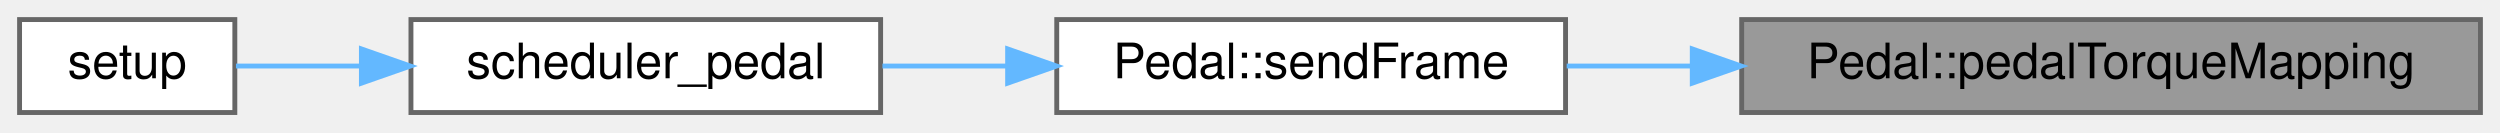
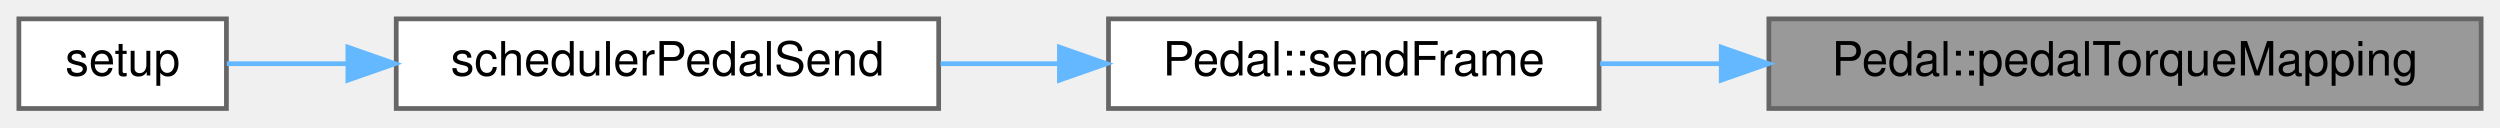
- <svg xmlns="http://www.w3.org/2000/svg" xmlns:xlink="http://www.w3.org/1999/xlink" width="511pt" height="27pt" viewBox="0.00 0.00 511.00 27.00">
+ <svg xmlns="http://www.w3.org/2000/svg" xmlns:xlink="http://www.w3.org/1999/xlink" width="530pt" height="27pt" viewBox="0.00 0.00 530.00 27.00">
  <g id="graph0" class="graph" transform="scale(1 1) rotate(0) translate(4 23)">
    <g id="node1" class="node">
      <g id="a_node1">
        <a xlink:title="Maps the pedal ADC to a torque value. If no braking requested, maps throttle normally....">
-           <polygon fill="#999999" stroke="#666666" points="503,-19 352,-19 352,0 503,0 503,-19" />
-           <text text-anchor="middle" x="427.5" y="-7" font-family="Helvetica,sans-Serif" font-size="10.00">Pedal::pedalTorqueMapping</text>
+           <polygon fill="#999999" stroke="#666666" points="522,-19 371,-19 371,0 522,0 522,-19" />
+           <text text-anchor="middle" x="446.5" y="-7" font-family="Helvetica,sans-Serif" font-size="10.00">Pedal::pedalTorqueMapping</text>
        </a>
      </g>
    </g>
    <g id="node2" class="node">
      <g id="a_node2">
        <a xlink:href="classPedal.html#a1027941444ce0b3f32ab8991e05c2015" target="_top" xlink:title="Sends the appropriate CAN frame to the motor based on pedal and car state.">
-           <polygon fill="white" stroke="#666666" points="316,-19 212,-19 212,0 316,0 316,-19" />
-           <text text-anchor="middle" x="264" y="-7" font-family="Helvetica,sans-Serif" font-size="10.00">Pedal::sendFrame</text>
+           <polygon fill="white" stroke="#666666" points="335,-19 231,-19 231,0 335,0 335,-19" />
+           <text text-anchor="middle" x="283" y="-7" font-family="Helvetica,sans-Serif" font-size="10.00">Pedal::sendFrame</text>
        </a>
      </g>
    </g>
    <g id="edge1" class="edge">
-       <path fill="none" stroke="#63b8ff" d="M341.69,-9.5C333.01,-9.5 324.39,-9.5 316.23,-9.5" />
-       <polygon fill="#63b8ff" stroke="#63b8ff" points="341.9,-13 351.9,-9.5 341.9,-6 341.9,-13" />
+       <path fill="none" stroke="#63b8ff" d="M360.69,-9.5C352.01,-9.5 343.39,-9.5 335.23,-9.5" />
+       <polygon fill="#63b8ff" stroke="#63b8ff" points="360.9,-13 370.9,-9.5 360.9,-6 360.9,-13" />
    </g>
    <g id="node3" class="node">
      <g id="a_node3">
-         <a xlink:href="main_8cpp.html#a1174b6795782479542559289cd623faf" target="_top" xlink:title=" ">
-           <polygon fill="white" stroke="#666666" points="176,-19 80,-19 80,0 176,0 176,-19" />
-           <text text-anchor="middle" x="128" y="-7" font-family="Helvetica,sans-Serif" font-size="10.00">scheduler_pedal</text>
+         <a xlink:href="main_8cpp.html#a35850a25a9bfe403bb5f5d4c4796ad41" target="_top" xlink:title=" ">
+           <polygon fill="white" stroke="#666666" points="195,-19 80,-19 80,0 195,0 195,-19" />
+           <text text-anchor="middle" x="137.5" y="-7" font-family="Helvetica,sans-Serif" font-size="10.00">schedulerPedalSend</text>
        </a>
      </g>
    </g>
    <g id="edge2" class="edge">
-       <path fill="none" stroke="#63b8ff" d="M201.69,-9.5C193.19,-9.5 184.57,-9.5 176.37,-9.5" />
-       <polygon fill="#63b8ff" stroke="#63b8ff" points="201.96,-13 211.96,-9.5 201.96,-6 201.96,-13" />
+       <path fill="none" stroke="#63b8ff" d="M220.54,-9.5C212.19,-9.5 203.65,-9.5 195.38,-9.5" />
+       <polygon fill="#63b8ff" stroke="#63b8ff" points="220.6,-13 230.6,-9.5 220.6,-6 220.6,-13" />
    </g>
    <g id="node4" class="node">
      <g id="a_node4">
        <a xlink:href="main_8cpp.html#a4fc01d736fe50cf5b977f755b675f11d" target="_top" xlink:title="Setup function for initializing the VCU system. Initializes MCP2515s, IO pins, as well as own modules...">
          <polygon fill="white" stroke="#666666" points="44,-19 0,-19 0,0 44,0 44,-19" />
          <text text-anchor="middle" x="22" y="-7" font-family="Helvetica,sans-Serif" font-size="10.00">setup</text>
        </a>
      </g>
    </g>
    <g id="edge3" class="edge">
-       <path fill="none" stroke="#63b8ff" d="M69.62,-9.5C60.56,-9.5 51.73,-9.5 44.23,-9.5" />
-       <polygon fill="#63b8ff" stroke="#63b8ff" points="69.87,-13 79.87,-9.5 69.87,-6 69.87,-13" />
+       <path fill="none" stroke="#63b8ff" d="M69.64,-9.5C60.41,-9.5 51.55,-9.5 44.08,-9.5" />
+       <polygon fill="#63b8ff" stroke="#63b8ff" points="69.75,-13 79.75,-9.5 69.75,-6 69.75,-13" />
    </g>
  </g>
</svg>
